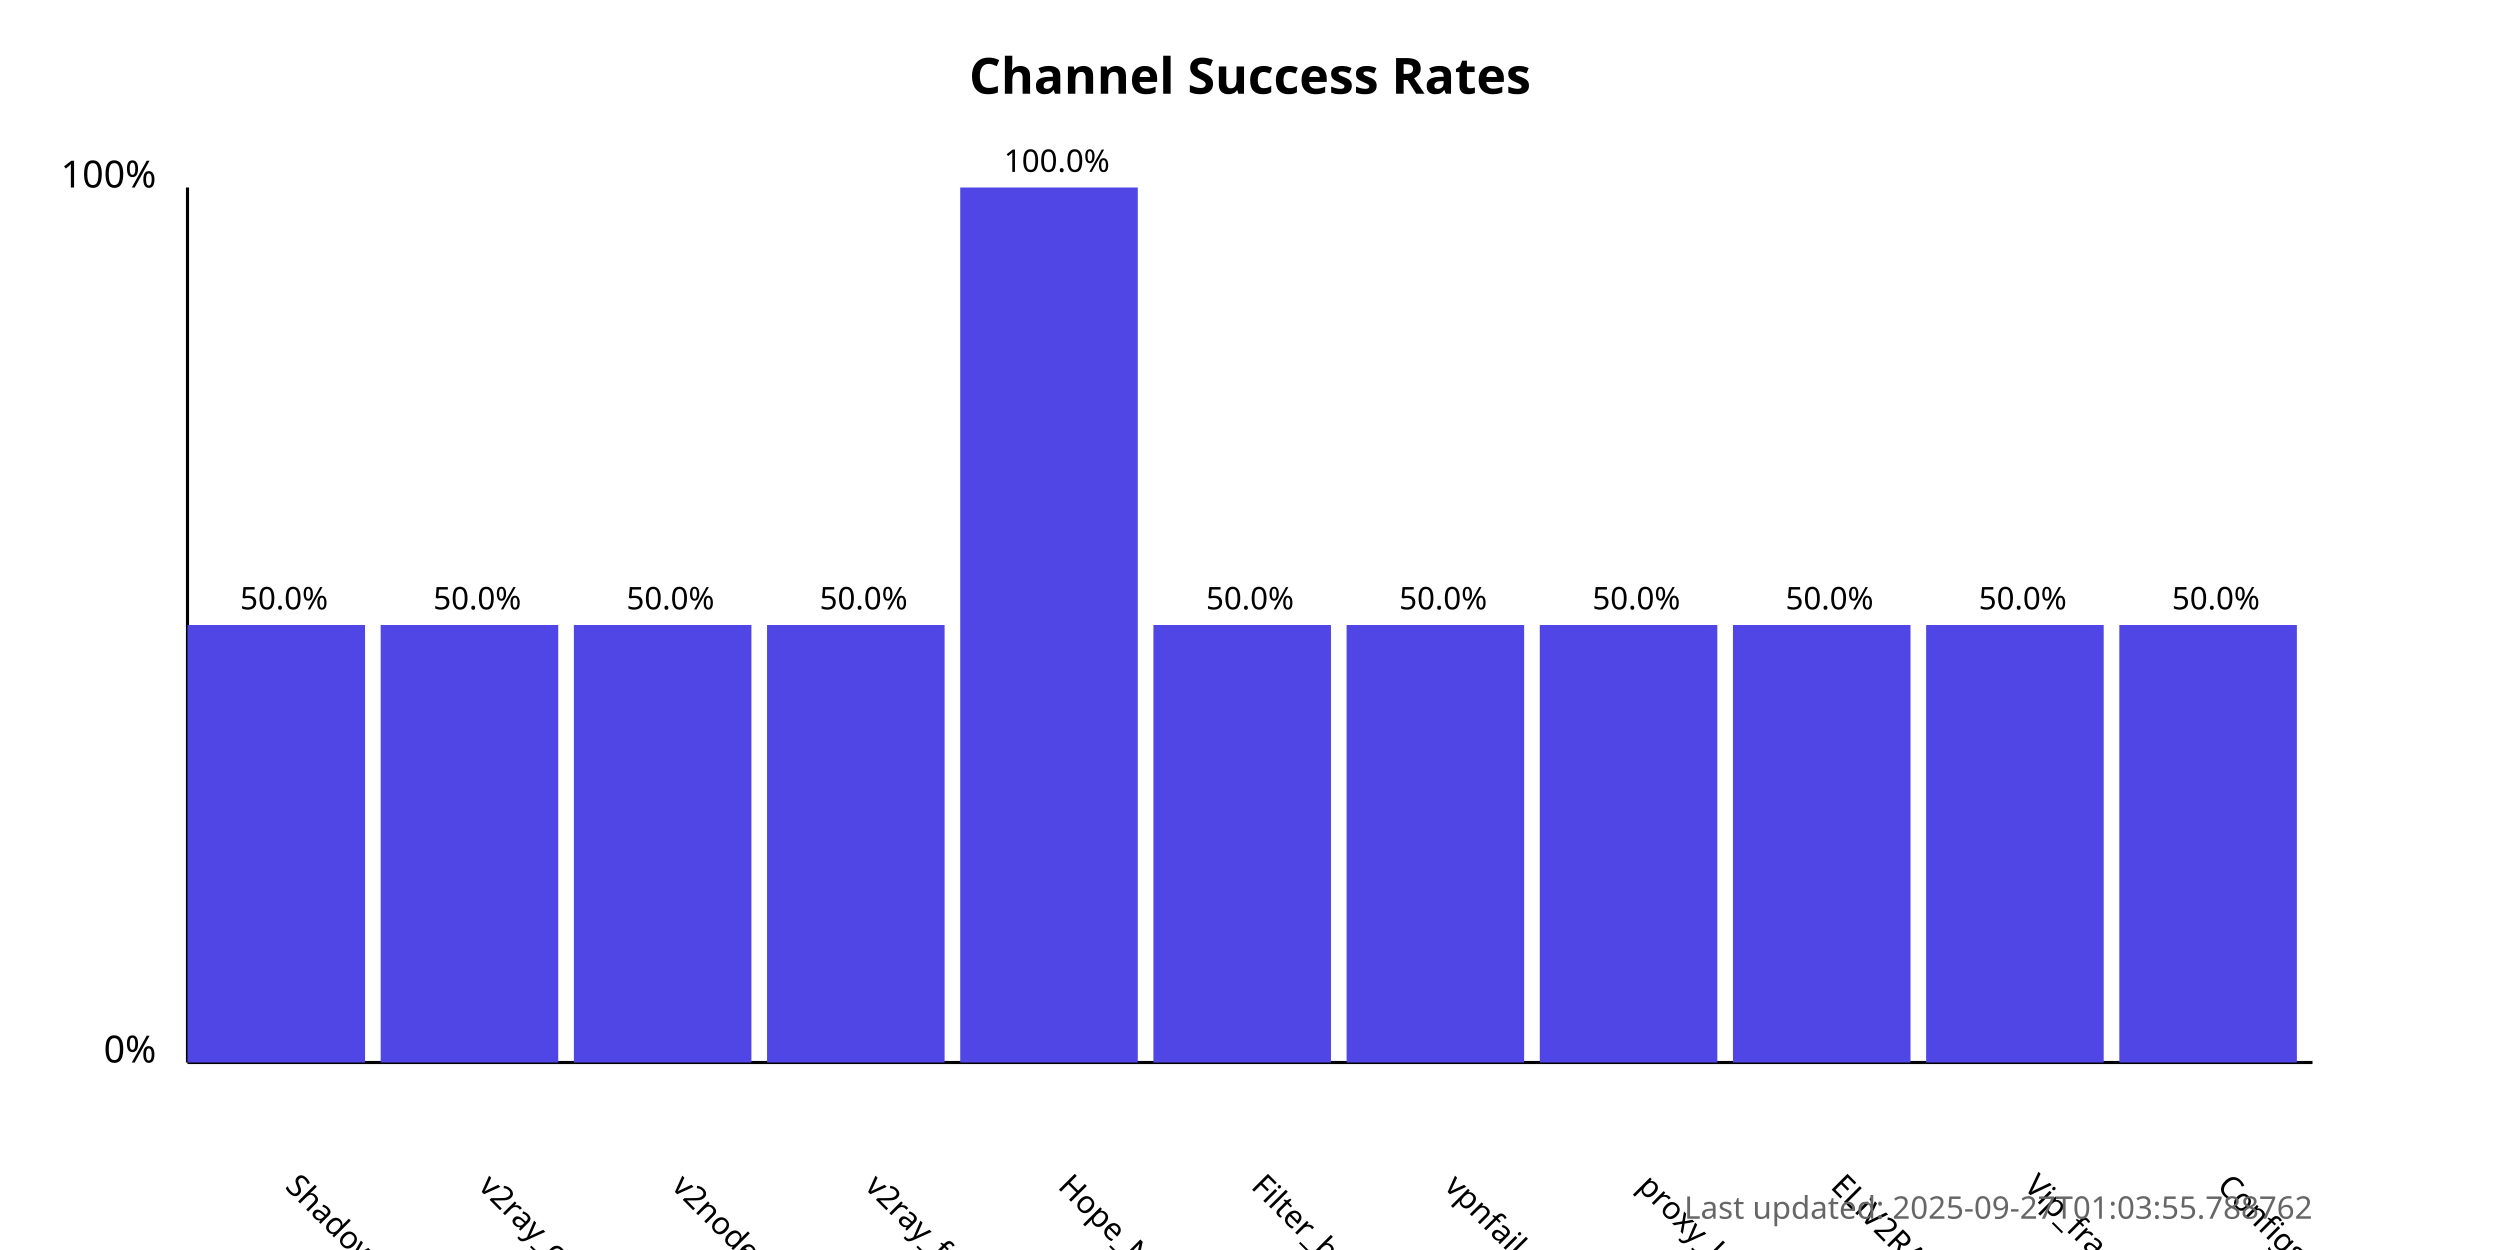
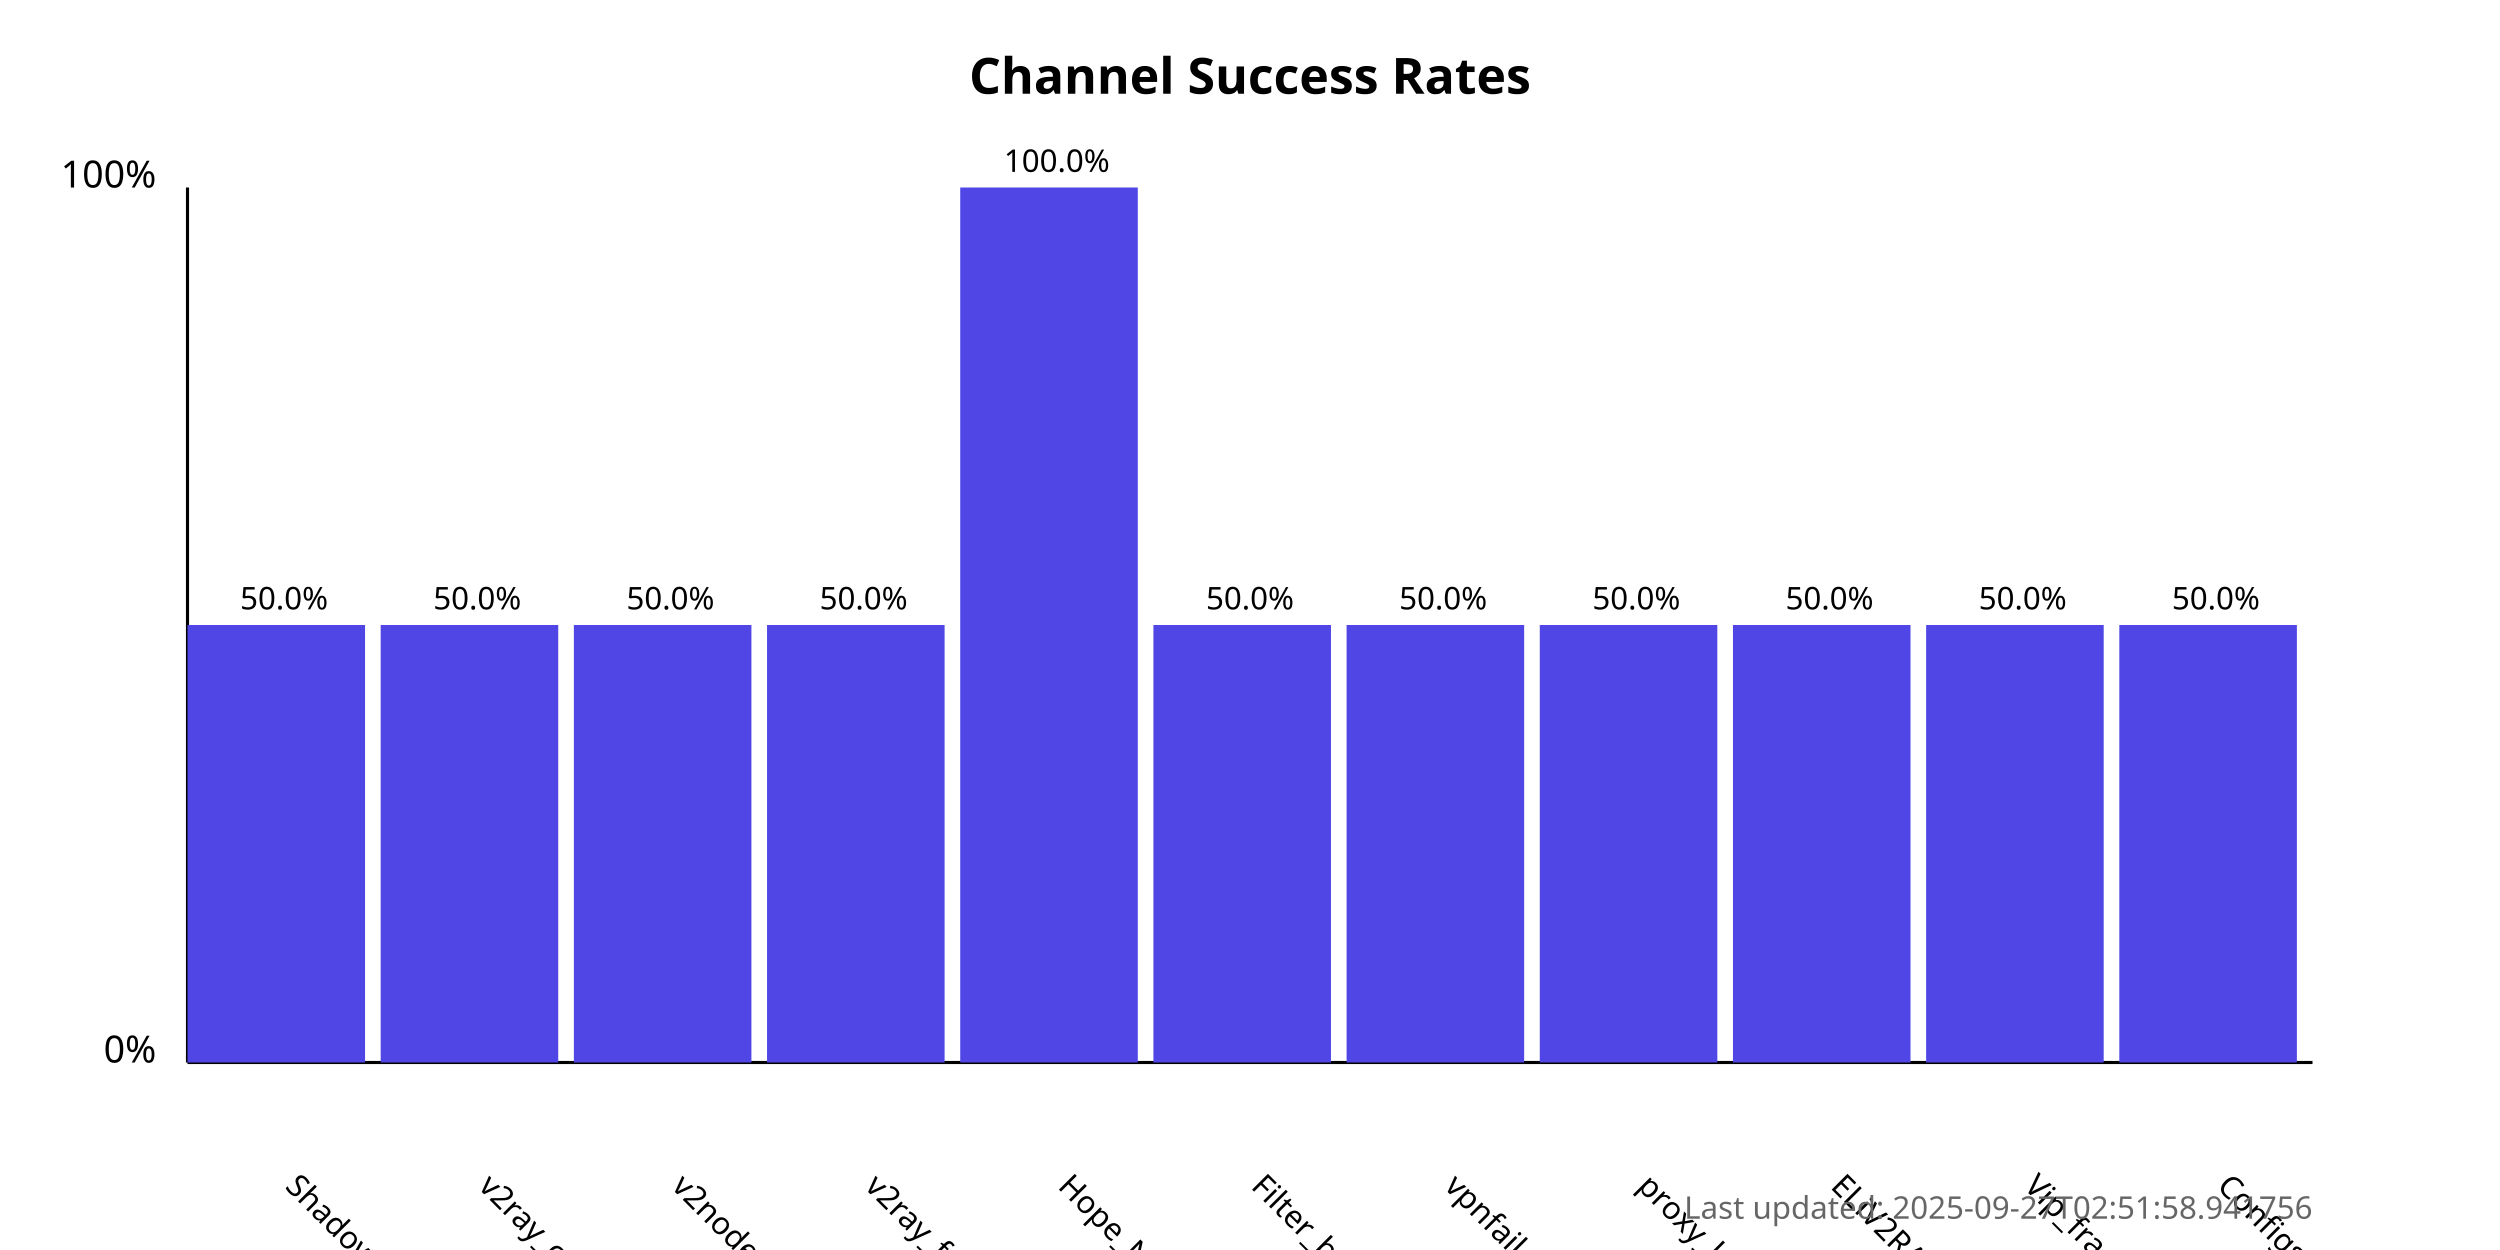
<svg xmlns="http://www.w3.org/2000/svg" width="800" height="400">
  <style>
            .chart-title { font: bold 16px sans-serif; }
            .axis-label { font: 12px sans-serif; }
            .tick-label { font: 10px sans-serif; }
            .bar { fill: #4f46e5; }
            .bar:hover { fill: #6366f1; }
            .timestamp { font: 10px sans-serif; fill: #666; }
        </style>
  <text x="400.0" y="30" text-anchor="middle" class="chart-title">
            Channel Success Rates
        </text>
  <line x1="60" y1="340" x2="60" y2="60" stroke="black" stroke-width="1" />
  <line x1="60" y1="340" x2="740" y2="340" stroke="black" stroke-width="1" />
  <text x="50" y="340" text-anchor="end" class="axis-label">0%</text>
  <text x="50" y="60" text-anchor="end" class="axis-label">100%</text>
  <g>
    <rect x="60" y="200.0" width="56.818" height="140.0" class="bar" />
    <text x="90.909" y="380" transform="rotate(45, 90.90909, 380)" text-anchor="start" class="tick-label">
                ShadowProxy66
            </text>
    <text x="90.909" y="195.0" text-anchor="middle" class="tick-label">
                50.0%
            </text>
  </g>
  <g>
    <rect x="121.818" y="200.0" width="56.818" height="140.0" class="bar" />
    <text x="152.727" y="380" transform="rotate(45, 152.7273, 380)" text-anchor="start" class="tick-label">
                v2ray_configs_pool
            </text>
    <text x="152.727" y="195.0" text-anchor="middle" class="tick-label">
                50.0%
            </text>
  </g>
  <g>
    <rect x="183.636" y="200.0" width="56.818" height="140.0" class="bar" />
    <text x="214.545" y="380" transform="rotate(45, 214.5455, 380)" text-anchor="start" class="tick-label">
                v2nodes
            </text>
    <text x="214.545" y="195.0" text-anchor="middle" class="tick-label">
                50.0%
            </text>
  </g>
  <g>
    <rect x="245.455" y="200.0" width="56.818" height="140.0" class="bar" />
    <text x="276.364" y="380" transform="rotate(45, 276.3636, 380)" text-anchor="start" class="tick-label">
                v2ray_free_conf
            </text>
    <text x="276.364" y="195.0" text-anchor="middle" class="tick-label">
                50.0%
            </text>
  </g>
  <g>
    <rect x="307.273" y="60.0" width="56.818" height="280.0" class="bar" />
    <text x="338.182" y="380" transform="rotate(45, 338.1818, 380)" text-anchor="start" class="tick-label">
                Hope_Net
            </text>
    <text x="338.182" y="55.0" text-anchor="middle" class="tick-label">
                100.0%
            </text>
  </g>
  <g>
    <rect x="369.091" y="200.0" width="56.818" height="140.0" class="bar" />
    <text x="400.0" y="380" transform="rotate(45, 400.0, 380)" text-anchor="start" class="tick-label">
                Filter_breaker
            </text>
    <text x="400.0" y="195.0" text-anchor="middle" class="tick-label">
                50.0%
            </text>
  </g>
  <g>
    <rect x="430.909" y="200.0" width="56.818" height="140.0" class="bar" />
    <text x="461.818" y="380" transform="rotate(45, 461.8182, 380)" text-anchor="start" class="tick-label">
                vpnfail_vless
            </text>
    <text x="461.818" y="195.0" text-anchor="middle" class="tick-label">
                50.0%
            </text>
  </g>
  <g>
    <rect x="492.727" y="200.0" width="56.818" height="140.0" class="bar" />
    <text x="523.636" y="380" transform="rotate(45, 523.6364, 380)" text-anchor="start" class="tick-label">
                proxy_kafee
            </text>
    <text x="523.636" y="195.0" text-anchor="middle" class="tick-label">
                50.0%
            </text>
  </g>
  <g>
    <rect x="554.545" y="200.0" width="56.818" height="140.0" class="bar" />
    <text x="585.455" y="380" transform="rotate(45, 585.4545, 380)" text-anchor="start" class="tick-label">
                ELiV2RAY
            </text>
    <text x="585.455" y="195.0" text-anchor="middle" class="tick-label">
                50.0%
            </text>
  </g>
  <g>
    <rect x="616.364" y="200.0" width="56.818" height="140.0" class="bar" />
    <text x="647.273" y="380" transform="rotate(45, 647.2727, 380)" text-anchor="start" class="tick-label">
                Vip_fragment_v2ray
            </text>
    <text x="647.273" y="195.0" text-anchor="middle" class="tick-label">
                50.0%
            </text>
  </g>
  <g>
    <rect x="678.182" y="200.0" width="56.818" height="140.0" class="bar" />
    <text x="709.091" y="380" transform="rotate(45, 709.0909, 380)" text-anchor="start" class="tick-label">
                ConfigsHubPlus
            </text>
    <text x="709.091" y="195.0" text-anchor="middle" class="tick-label">
                50.0%
            </text>
  </g>
  <text x="740" y="390" text-anchor="end" class="timestamp">
-             Last updated: 2025-09-27T01:03:55.788762
+             Last updated: 2025-09-27T02:51:58.941756
        </text>
</svg>
